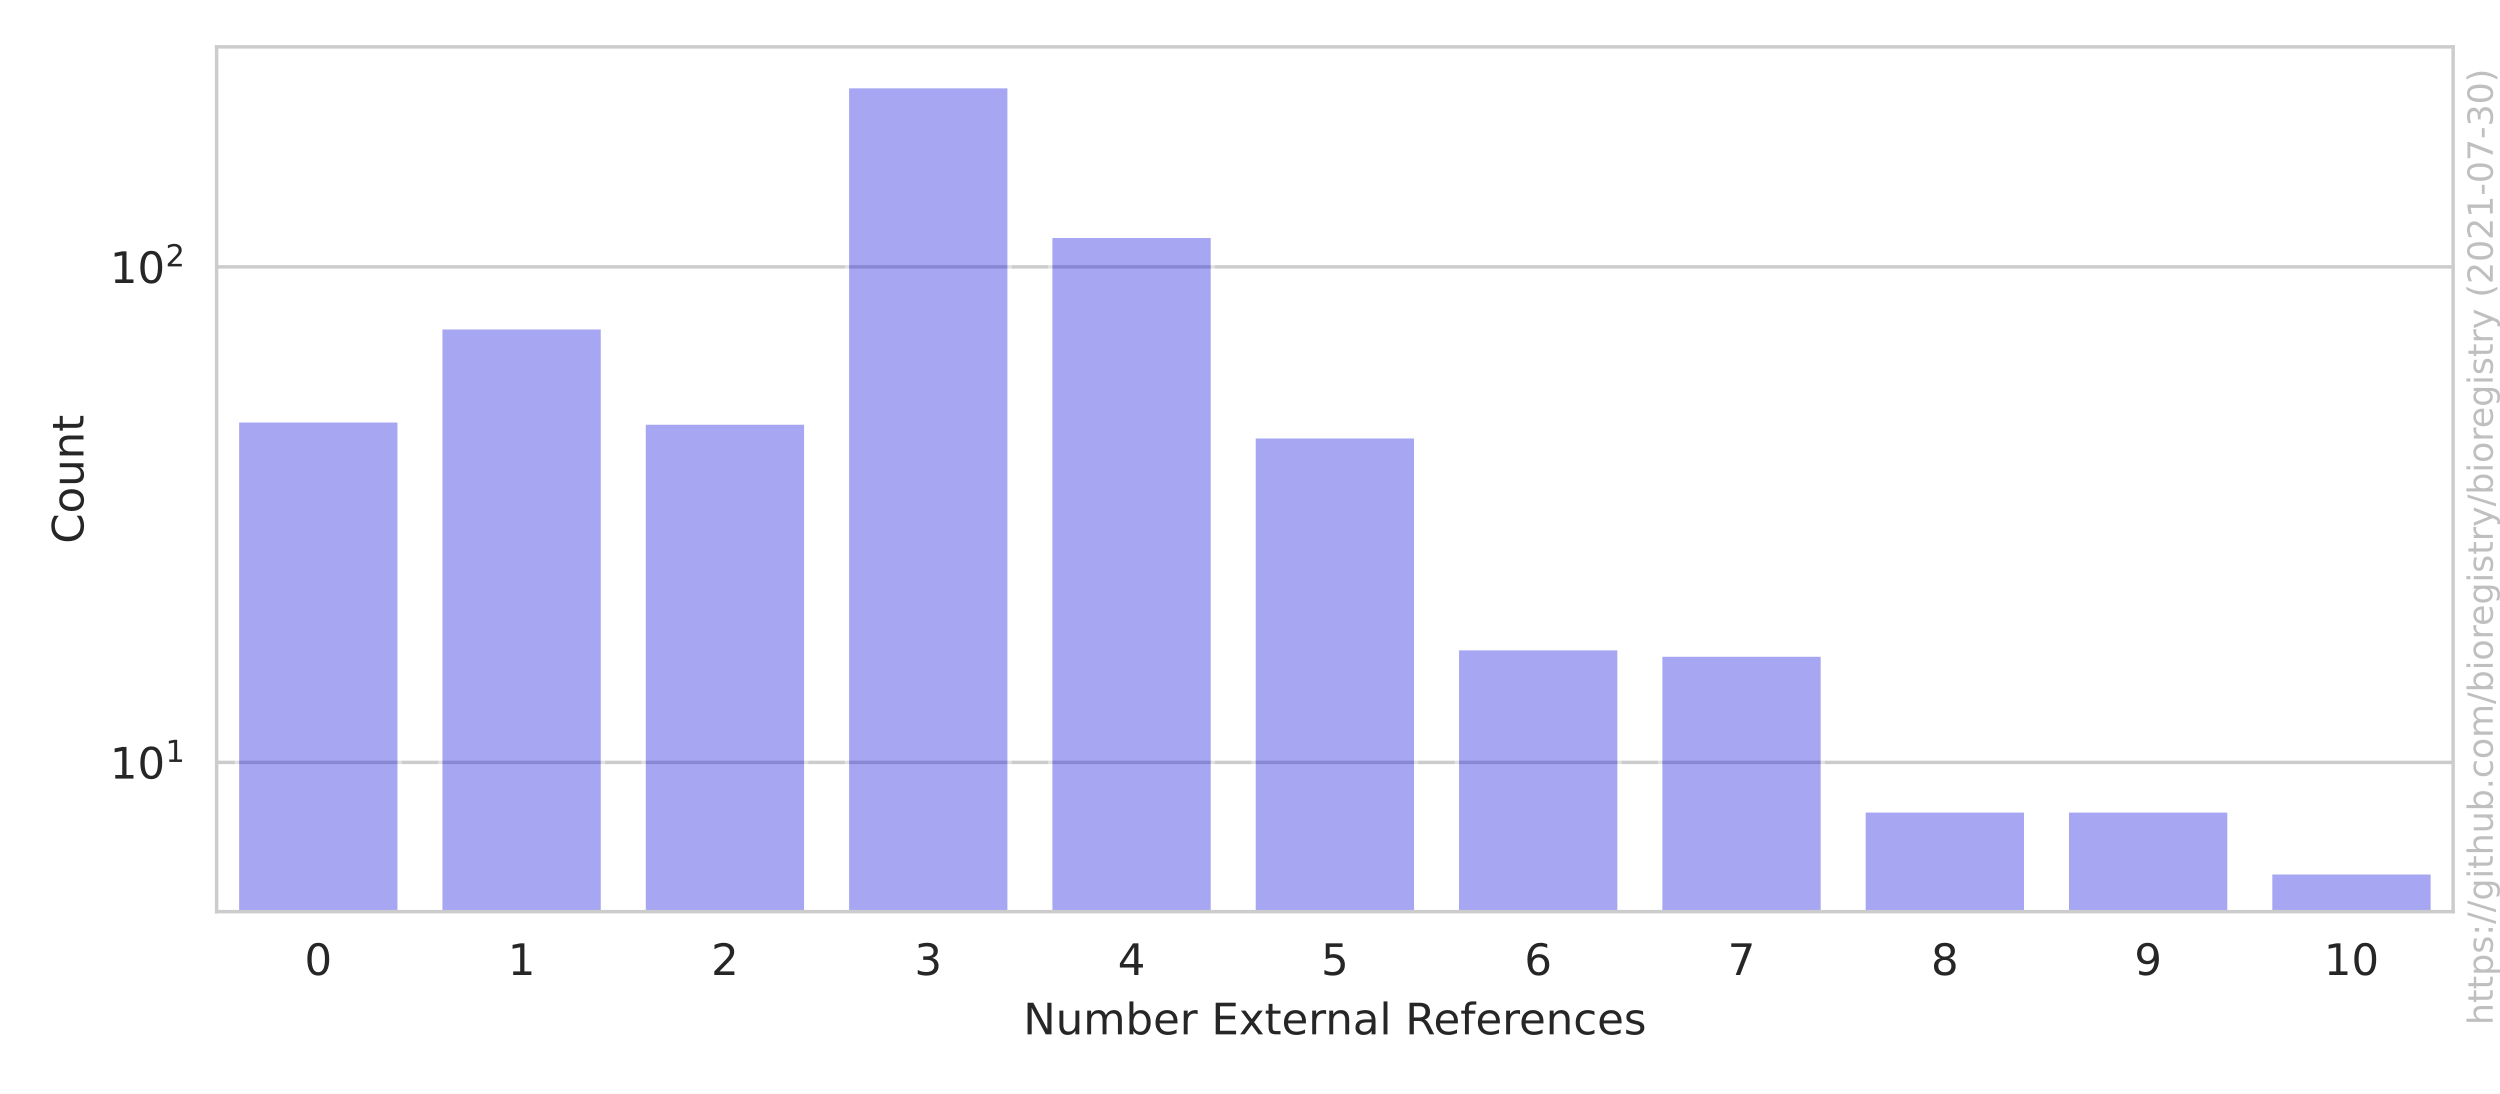
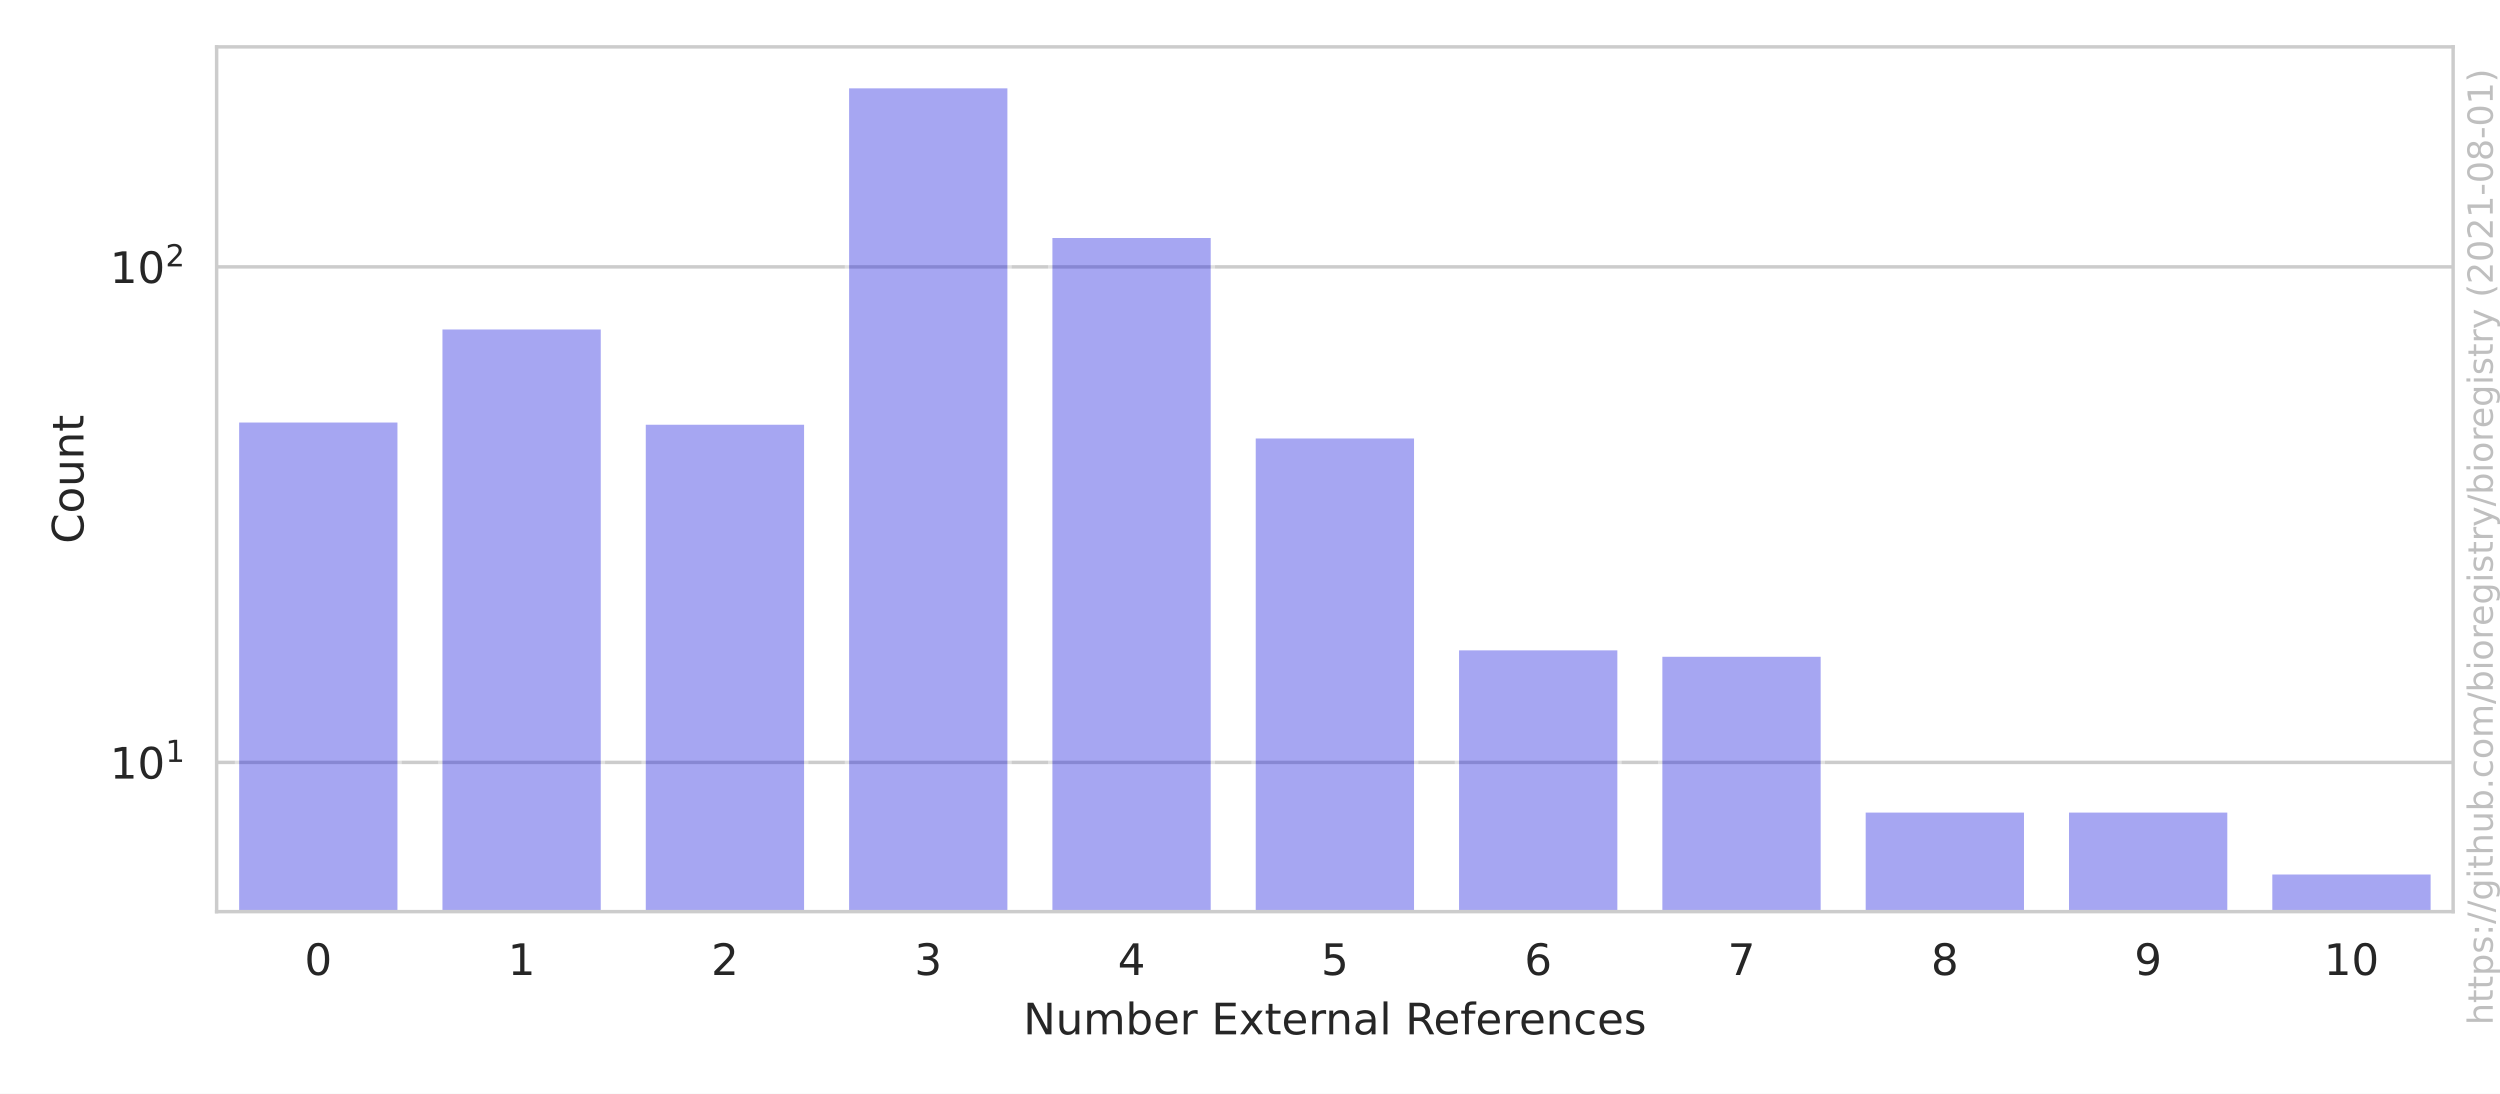
<svg xmlns="http://www.w3.org/2000/svg" xmlns:xlink="http://www.w3.org/1999/xlink" height="252pt" version="1.1" viewBox="0 0 576 252" width="576pt">
  <defs>
    <style type="text/css">*{stroke-linecap:butt;stroke-linejoin:round;}</style>
  </defs>
  <g id="figure_1">
    <g id="patch_1">
      <path d="M 0 252  L 576 252  L 576 0  L 0 0  z " style="fill:#ffffff;" />
    </g>
    <g id="axes_1">
      <g id="patch_2">
        <path d="M 49.913 210.04  L 565.2 210.04  L 565.2 10.8  L 49.913 10.8  z " style="fill:#ffffff;" />
      </g>
      <g id="matplotlib.axis_1">
        <g id="xtick_1">
          <g id="text_1">
            <g style="fill:#262626;" transform="translate(70.15359 224.6384)scale(0.1 -0.1)">
              <defs>
                <path d="M 2034 4250  Q 1547 4250 1301 3770  Q 1056 3291 1056 2328  Q 1056 1369 1301 889  Q 1547 409 2034 409  Q 2525 409 2770 889  Q 3016 1369 3016 2328  Q 3016 3291 2770 3770  Q 2525 4250 2034 4250  z M 2034 4750  Q 2819 4750 3233 4129  Q 3647 3509 3647 2328  Q 3647 1150 3233 529  Q 2819 -91 2034 -91  Q 1250 -91 836 529  Q 422 1150 422 2328  Q 422 3509 836 4129  Q 1250 4750 2034 4750  z " id="DejaVuSans-30" transform="scale(0.015625)" />
              </defs>
              <use xlink:href="#DejaVuSans-30" />
            </g>
          </g>
        </g>
        <g id="xtick_2">
          <g id="text_2">
            <g style="fill:#262626;" transform="translate(116.9979 224.6384)scale(0.1 -0.1)">
              <defs>
                <path d="M 794 531  L 1825 531  L 1825 4091  L 703 3866  L 703 4441  L 1819 4666  L 2450 4666  L 2450 531  L 3481 531  L 3481 0  L 794 0  L 794 531  z " id="DejaVuSans-31" transform="scale(0.015625)" />
              </defs>
              <use xlink:href="#DejaVuSans-31" />
            </g>
          </g>
        </g>
        <g id="xtick_3">
          <g id="text_3">
            <g style="fill:#262626;" transform="translate(163.8422 224.6384)scale(0.1 -0.1)">
              <defs>
                <path d="M 1228 531  L 3431 531  L 3431 0  L 469 0  L 469 531  Q 828 903 1448 1529  Q 2069 2156 2228 2338  Q 2531 2678 2651 2914  Q 2772 3150 2772 3378  Q 2772 3750 2511 3984  Q 2250 4219 1831 4219  Q 1534 4219 1204 4116  Q 875 4013 500 3803  L 500 4441  Q 881 4594 1212 4672  Q 1544 4750 1819 4750  Q 2544 4750 2975 4387  Q 3406 4025 3406 3419  Q 3406 3131 3298 2873  Q 3191 2616 2906 2266  Q 2828 2175 2409 1742  Q 1991 1309 1228 531  z " id="DejaVuSans-32" transform="scale(0.015625)" />
              </defs>
              <use xlink:href="#DejaVuSans-32" />
            </g>
          </g>
        </g>
        <g id="xtick_4">
          <g id="text_4">
            <g style="fill:#262626;" transform="translate(210.6865 224.6384)scale(0.1 -0.1)">
              <defs>
                <path d="M 2597 2516  Q 3050 2419 3304 2112  Q 3559 1806 3559 1356  Q 3559 666 3084 287  Q 2609 -91 1734 -91  Q 1441 -91 1130 -33  Q 819 25 488 141  L 488 750  Q 750 597 1062 519  Q 1375 441 1716 441  Q 2309 441 2620 675  Q 2931 909 2931 1356  Q 2931 1769 2642 2001  Q 2353 2234 1838 2234  L 1294 2234  L 1294 2753  L 1863 2753  Q 2328 2753 2575 2939  Q 2822 3125 2822 3475  Q 2822 3834 2567 4026  Q 2313 4219 1838 4219  Q 1578 4219 1281 4162  Q 984 4106 628 3988  L 628 4550  Q 988 4650 1302 4700  Q 1616 4750 1894 4750  Q 2613 4750 3031 4423  Q 3450 4097 3450 3541  Q 3450 3153 3228 2886  Q 3006 2619 2597 2516  z " id="DejaVuSans-33" transform="scale(0.015625)" />
              </defs>
              <use xlink:href="#DejaVuSans-33" />
            </g>
          </g>
        </g>
        <g id="xtick_5">
          <g id="text_5">
            <g style="fill:#262626;" transform="translate(257.5308 224.6384)scale(0.1 -0.1)">
              <defs>
                <path d="M 2419 4116  L 825 1625  L 2419 1625  L 2419 4116  z M 2253 4666  L 3047 4666  L 3047 1625  L 3713 1625  L 3713 1100  L 3047 1100  L 3047 0  L 2419 0  L 2419 1100  L 313 1100  L 313 1709  L 2253 4666  z " id="DejaVuSans-34" transform="scale(0.015625)" />
              </defs>
              <use xlink:href="#DejaVuSans-34" />
            </g>
          </g>
        </g>
        <g id="xtick_6">
          <g id="text_6">
            <g style="fill:#262626;" transform="translate(304.3751 224.6384)scale(0.1 -0.1)">
              <defs>
                <path d="M 691 4666  L 3169 4666  L 3169 4134  L 1269 4134  L 1269 2991  Q 1406 3038 1543 3061  Q 1681 3084 1819 3084  Q 2600 3084 3056 2656  Q 3513 2228 3513 1497  Q 3513 744 3044 326  Q 2575 -91 1722 -91  Q 1428 -91 1123 -41  Q 819 9 494 109  L 494 744  Q 775 591 1075 516  Q 1375 441 1709 441  Q 2250 441 2565 725  Q 2881 1009 2881 1497  Q 2881 1984 2565 2268  Q 2250 2553 1709 2553  Q 1456 2553 1204 2497  Q 953 2441 691 2322  L 691 4666  z " id="DejaVuSans-35" transform="scale(0.015625)" />
              </defs>
              <use xlink:href="#DejaVuSans-35" />
            </g>
          </g>
        </g>
        <g id="xtick_7">
          <g id="text_7">
            <g style="fill:#262626;" transform="translate(351.2194 224.6384)scale(0.1 -0.1)">
              <defs>
                <path d="M 2113 2584  Q 1688 2584 1439 2293  Q 1191 2003 1191 1497  Q 1191 994 1439 701  Q 1688 409 2113 409  Q 2538 409 2786 701  Q 3034 994 3034 1497  Q 3034 2003 2786 2293  Q 2538 2584 2113 2584  z M 3366 4563  L 3366 3988  Q 3128 4100 2886 4159  Q 2644 4219 2406 4219  Q 1781 4219 1451 3797  Q 1122 3375 1075 2522  Q 1259 2794 1537 2939  Q 1816 3084 2150 3084  Q 2853 3084 3261 2657  Q 3669 2231 3669 1497  Q 3669 778 3244 343  Q 2819 -91 2113 -91  Q 1303 -91 875 529  Q 447 1150 447 2328  Q 447 3434 972 4092  Q 1497 4750 2381 4750  Q 2619 4750 2861 4703  Q 3103 4656 3366 4563  z " id="DejaVuSans-36" transform="scale(0.015625)" />
              </defs>
              <use xlink:href="#DejaVuSans-36" />
            </g>
          </g>
        </g>
        <g id="xtick_8">
          <g id="text_8">
            <g style="fill:#262626;" transform="translate(398.0637 224.6384)scale(0.1 -0.1)">
              <defs>
                <path d="M 525 4666  L 3525 4666  L 3525 4397  L 1831 0  L 1172 0  L 2766 4134  L 525 4134  L 525 4666  z " id="DejaVuSans-37" transform="scale(0.015625)" />
              </defs>
              <use xlink:href="#DejaVuSans-37" />
            </g>
          </g>
        </g>
        <g id="xtick_9">
          <g id="text_9">
            <g style="fill:#262626;" transform="translate(444.908 224.6384)scale(0.1 -0.1)">
              <defs>
                <path d="M 2034 2216  Q 1584 2216 1326 1975  Q 1069 1734 1069 1313  Q 1069 891 1326 650  Q 1584 409 2034 409  Q 2484 409 2743 651  Q 3003 894 3003 1313  Q 3003 1734 2745 1975  Q 2488 2216 2034 2216  z M 1403 2484  Q 997 2584 770 2862  Q 544 3141 544 3541  Q 544 4100 942 4425  Q 1341 4750 2034 4750  Q 2731 4750 3128 4425  Q 3525 4100 3525 3541  Q 3525 3141 3298 2862  Q 3072 2584 2669 2484  Q 3125 2378 3379 2068  Q 3634 1759 3634 1313  Q 3634 634 3220 271  Q 2806 -91 2034 -91  Q 1263 -91 848 271  Q 434 634 434 1313  Q 434 1759 690 2068  Q 947 2378 1403 2484  z M 1172 3481  Q 1172 3119 1398 2916  Q 1625 2713 2034 2713  Q 2441 2713 2670 2916  Q 2900 3119 2900 3481  Q 2900 3844 2670 4047  Q 2441 4250 2034 4250  Q 1625 4250 1398 4047  Q 1172 3844 1172 3481  z " id="DejaVuSans-38" transform="scale(0.015625)" />
              </defs>
              <use xlink:href="#DejaVuSans-38" />
            </g>
          </g>
        </g>
        <g id="xtick_10">
          <g id="text_10">
            <g style="fill:#262626;" transform="translate(491.7523 224.6384)scale(0.1 -0.1)">
              <defs>
                <path d="M 703 97  L 703 672  Q 941 559 1184 500  Q 1428 441 1663 441  Q 2288 441 2617 861  Q 2947 1281 2994 2138  Q 2813 1869 2534 1725  Q 2256 1581 1919 1581  Q 1219 1581 811 2004  Q 403 2428 403 3163  Q 403 3881 828 4315  Q 1253 4750 1959 4750  Q 2769 4750 3195 4129  Q 3622 3509 3622 2328  Q 3622 1225 3098 567  Q 2575 -91 1691 -91  Q 1453 -91 1209 -44  Q 966 3 703 97  z M 1959 2075  Q 2384 2075 2632 2365  Q 2881 2656 2881 3163  Q 2881 3666 2632 3958  Q 2384 4250 1959 4250  Q 1534 4250 1286 3958  Q 1038 3666 1038 3163  Q 1038 2656 1286 2365  Q 1534 2075 1959 2075  z " id="DejaVuSans-39" transform="scale(0.015625)" />
              </defs>
              <use xlink:href="#DejaVuSans-39" />
            </g>
          </g>
        </g>
        <g id="xtick_11">
          <g id="text_11">
            <g style="fill:#262626;" transform="translate(535.4153 224.6384)scale(0.1 -0.1)">
              <use xlink:href="#DejaVuSans-31" />
              <use x="63.623" xlink:href="#DejaVuSans-30" />
            </g>
          </g>
        </g>
        <g id="text_12">
          <g style="fill:#262626;" transform="translate(235.7657 238.3166)scale(0.1 -0.1)">
            <defs>
              <path d="M 628 4666  L 1478 4666  L 3547 763  L 3547 4666  L 4159 4666  L 4159 0  L 3309 0  L 1241 3903  L 1241 0  L 628 0  L 628 4666  z " id="DejaVuSans-4e" transform="scale(0.015625)" />
              <path d="M 544 1381  L 544 3500  L 1119 3500  L 1119 1403  Q 1119 906 1312 657  Q 1506 409 1894 409  Q 2359 409 2629 706  Q 2900 1003 2900 1516  L 2900 3500  L 3475 3500  L 3475 0  L 2900 0  L 2900 538  Q 2691 219 2414 64  Q 2138 -91 1772 -91  Q 1169 -91 856 284  Q 544 659 544 1381  z M 1991 3584  L 1991 3584  z " id="DejaVuSans-75" transform="scale(0.015625)" />
              <path d="M 3328 2828  Q 3544 3216 3844 3400  Q 4144 3584 4550 3584  Q 5097 3584 5394 3201  Q 5691 2819 5691 2113  L 5691 0  L 5113 0  L 5113 2094  Q 5113 2597 4934 2840  Q 4756 3084 4391 3084  Q 3944 3084 3684 2787  Q 3425 2491 3425 1978  L 3425 0  L 2847 0  L 2847 2094  Q 2847 2600 2669 2842  Q 2491 3084 2119 3084  Q 1678 3084 1418 2786  Q 1159 2488 1159 1978  L 1159 0  L 581 0  L 581 3500  L 1159 3500  L 1159 2956  Q 1356 3278 1631 3431  Q 1906 3584 2284 3584  Q 2666 3584 2933 3390  Q 3200 3197 3328 2828  z " id="DejaVuSans-6d" transform="scale(0.015625)" />
              <path d="M 3116 1747  Q 3116 2381 2855 2742  Q 2594 3103 2138 3103  Q 1681 3103 1420 2742  Q 1159 2381 1159 1747  Q 1159 1113 1420 752  Q 1681 391 2138 391  Q 2594 391 2855 752  Q 3116 1113 3116 1747  z M 1159 2969  Q 1341 3281 1617 3432  Q 1894 3584 2278 3584  Q 2916 3584 3314 3078  Q 3713 2572 3713 1747  Q 3713 922 3314 415  Q 2916 -91 2278 -91  Q 1894 -91 1617 61  Q 1341 213 1159 525  L 1159 0  L 581 0  L 581 4863  L 1159 4863  L 1159 2969  z " id="DejaVuSans-62" transform="scale(0.015625)" />
              <path d="M 3597 1894  L 3597 1613  L 953 1613  Q 991 1019 1311 708  Q 1631 397 2203 397  Q 2534 397 2845 478  Q 3156 559 3463 722  L 3463 178  Q 3153 47 2828 -22  Q 2503 -91 2169 -91  Q 1331 -91 842 396  Q 353 884 353 1716  Q 353 2575 817 3079  Q 1281 3584 2069 3584  Q 2775 3584 3186 3129  Q 3597 2675 3597 1894  z M 3022 2063  Q 3016 2534 2758 2815  Q 2500 3097 2075 3097  Q 1594 3097 1305 2825  Q 1016 2553 972 2059  L 3022 2063  z " id="DejaVuSans-65" transform="scale(0.015625)" />
              <path d="M 2631 2963  Q 2534 3019 2420 3045  Q 2306 3072 2169 3072  Q 1681 3072 1420 2755  Q 1159 2438 1159 1844  L 1159 0  L 581 0  L 581 3500  L 1159 3500  L 1159 2956  Q 1341 3275 1631 3429  Q 1922 3584 2338 3584  Q 2397 3584 2469 3576  Q 2541 3569 2628 3553  L 2631 2963  z " id="DejaVuSans-72" transform="scale(0.015625)" />
              <path id="DejaVuSans-20" transform="scale(0.015625)" />
              <path d="M 628 4666  L 3578 4666  L 3578 4134  L 1259 4134  L 1259 2753  L 3481 2753  L 3481 2222  L 1259 2222  L 1259 531  L 3634 531  L 3634 0  L 628 0  L 628 4666  z " id="DejaVuSans-45" transform="scale(0.015625)" />
              <path d="M 3513 3500  L 2247 1797  L 3578 0  L 2900 0  L 1881 1375  L 863 0  L 184 0  L 1544 1831  L 300 3500  L 978 3500  L 1906 2253  L 2834 3500  L 3513 3500  z " id="DejaVuSans-78" transform="scale(0.015625)" />
              <path d="M 1172 4494  L 1172 3500  L 2356 3500  L 2356 3053  L 1172 3053  L 1172 1153  Q 1172 725 1289 603  Q 1406 481 1766 481  L 2356 481  L 2356 0  L 1766 0  Q 1100 0 847 248  Q 594 497 594 1153  L 594 3053  L 172 3053  L 172 3500  L 594 3500  L 594 4494  L 1172 4494  z " id="DejaVuSans-74" transform="scale(0.015625)" />
              <path d="M 3513 2113  L 3513 0  L 2938 0  L 2938 2094  Q 2938 2591 2744 2837  Q 2550 3084 2163 3084  Q 1697 3084 1428 2787  Q 1159 2491 1159 1978  L 1159 0  L 581 0  L 581 3500  L 1159 3500  L 1159 2956  Q 1366 3272 1645 3428  Q 1925 3584 2291 3584  Q 2894 3584 3203 3211  Q 3513 2838 3513 2113  z " id="DejaVuSans-6e" transform="scale(0.015625)" />
              <path d="M 2194 1759  Q 1497 1759 1228 1600  Q 959 1441 959 1056  Q 959 750 1161 570  Q 1363 391 1709 391  Q 2188 391 2477 730  Q 2766 1069 2766 1631  L 2766 1759  L 2194 1759  z M 3341 1997  L 3341 0  L 2766 0  L 2766 531  Q 2569 213 2275 61  Q 1981 -91 1556 -91  Q 1019 -91 701 211  Q 384 513 384 1019  Q 384 1609 779 1909  Q 1175 2209 1959 2209  L 2766 2209  L 2766 2266  Q 2766 2663 2505 2880  Q 2244 3097 1772 3097  Q 1472 3097 1187 3025  Q 903 2953 641 2809  L 641 3341  Q 956 3463 1253 3523  Q 1550 3584 1831 3584  Q 2591 3584 2966 3190  Q 3341 2797 3341 1997  z " id="DejaVuSans-61" transform="scale(0.015625)" />
              <path d="M 603 4863  L 1178 4863  L 1178 0  L 603 0  L 603 4863  z " id="DejaVuSans-6c" transform="scale(0.015625)" />
              <path d="M 2841 2188  Q 3044 2119 3236 1894  Q 3428 1669 3622 1275  L 4263 0  L 3584 0  L 2988 1197  Q 2756 1666 2539 1819  Q 2322 1972 1947 1972  L 1259 1972  L 1259 0  L 628 0  L 628 4666  L 2053 4666  Q 2853 4666 3247 4331  Q 3641 3997 3641 3322  Q 3641 2881 3436 2590  Q 3231 2300 2841 2188  z M 1259 4147  L 1259 2491  L 2053 2491  Q 2509 2491 2742 2702  Q 2975 2913 2975 3322  Q 2975 3731 2742 3939  Q 2509 4147 2053 4147  L 1259 4147  z " id="DejaVuSans-52" transform="scale(0.015625)" />
              <path d="M 2375 4863  L 2375 4384  L 1825 4384  Q 1516 4384 1395 4259  Q 1275 4134 1275 3809  L 1275 3500  L 2222 3500  L 2222 3053  L 1275 3053  L 1275 0  L 697 0  L 697 3053  L 147 3053  L 147 3500  L 697 3500  L 697 3744  Q 697 4328 969 4595  Q 1241 4863 1831 4863  L 2375 4863  z " id="DejaVuSans-66" transform="scale(0.015625)" />
              <path d="M 3122 3366  L 3122 2828  Q 2878 2963 2633 3030  Q 2388 3097 2138 3097  Q 1578 3097 1268 2742  Q 959 2388 959 1747  Q 959 1106 1268 751  Q 1578 397 2138 397  Q 2388 397 2633 464  Q 2878 531 3122 666  L 3122 134  Q 2881 22 2623 -34  Q 2366 -91 2075 -91  Q 1284 -91 818 406  Q 353 903 353 1747  Q 353 2603 823 3093  Q 1294 3584 2113 3584  Q 2378 3584 2631 3529  Q 2884 3475 3122 3366  z " id="DejaVuSans-63" transform="scale(0.015625)" />
              <path d="M 2834 3397  L 2834 2853  Q 2591 2978 2328 3040  Q 2066 3103 1784 3103  Q 1356 3103 1142 2972  Q 928 2841 928 2578  Q 928 2378 1081 2264  Q 1234 2150 1697 2047  L 1894 2003  Q 2506 1872 2764 1633  Q 3022 1394 3022 966  Q 3022 478 2636 193  Q 2250 -91 1575 -91  Q 1294 -91 989 -36  Q 684 19 347 128  L 347 722  Q 666 556 975 473  Q 1284 391 1588 391  Q 1994 391 2212 530  Q 2431 669 2431 922  Q 2431 1156 2273 1281  Q 2116 1406 1581 1522  L 1381 1569  Q 847 1681 609 1914  Q 372 2147 372 2553  Q 372 3047 722 3315  Q 1072 3584 1716 3584  Q 2034 3584 2315 3537  Q 2597 3491 2834 3397  z " id="DejaVuSans-73" transform="scale(0.015625)" />
            </defs>
            <use xlink:href="#DejaVuSans-4e" />
            <use x="74.805" xlink:href="#DejaVuSans-75" />
            <use x="138.184" xlink:href="#DejaVuSans-6d" />
            <use x="235.596" xlink:href="#DejaVuSans-62" />
            <use x="299.072" xlink:href="#DejaVuSans-65" />
            <use x="360.596" xlink:href="#DejaVuSans-72" />
            <use x="401.709" xlink:href="#DejaVuSans-20" />
            <use x="433.496" xlink:href="#DejaVuSans-45" />
            <use x="496.68" xlink:href="#DejaVuSans-78" />
            <use x="555.859" xlink:href="#DejaVuSans-74" />
            <use x="595.068" xlink:href="#DejaVuSans-65" />
            <use x="656.592" xlink:href="#DejaVuSans-72" />
            <use x="695.955" xlink:href="#DejaVuSans-6e" />
            <use x="759.334" xlink:href="#DejaVuSans-61" />
            <use x="820.613" xlink:href="#DejaVuSans-6c" />
            <use x="848.396" xlink:href="#DejaVuSans-20" />
            <use x="880.184" xlink:href="#DejaVuSans-52" />
            <use x="945.166" xlink:href="#DejaVuSans-65" />
            <use x="1006.689" xlink:href="#DejaVuSans-66" />
            <use x="1041.895" xlink:href="#DejaVuSans-65" />
            <use x="1103.418" xlink:href="#DejaVuSans-72" />
            <use x="1142.281" xlink:href="#DejaVuSans-65" />
            <use x="1203.805" xlink:href="#DejaVuSans-6e" />
            <use x="1267.184" xlink:href="#DejaVuSans-63" />
            <use x="1322.164" xlink:href="#DejaVuSans-65" />
            <use x="1383.688" xlink:href="#DejaVuSans-73" />
          </g>
        </g>
      </g>
      <g id="matplotlib.axis_2">
        <g id="ytick_1">
          <g id="line2d_1">
            <path clip-path="url(#p1737fb0132)" d="M 49.913 175.654  L 565.2 175.654  " style="fill:none;stroke:#cccccc;stroke-linecap:round;stroke-width:0.8;" />
          </g>
          <g id="text_13">
            <g style="fill:#262626;" transform="translate(25.31268 179.4533)scale(0.1 -0.1)">
              <use transform="translate(0 0.684375)" xlink:href="#DejaVuSans-31" />
              <use transform="translate(63.62305 0.684375)" xlink:href="#DejaVuSans-30" />
              <use transform="translate(128.2031 38.96563)scale(0.7)" xlink:href="#DejaVuSans-31" />
            </g>
          </g>
        </g>
        <g id="ytick_2">
          <g id="line2d_2">
            <path clip-path="url(#p1737fb0132)" d="M 49.913 61.479  L 565.2 61.479  " style="fill:none;stroke:#cccccc;stroke-linecap:round;stroke-width:0.8;" />
          </g>
          <g id="text_14">
            <g style="fill:#262626;" transform="translate(25.31268 65.27821)scale(0.1 -0.1)">
              <use transform="translate(0 0.765625)" xlink:href="#DejaVuSans-31" />
              <use transform="translate(63.62305 0.765625)" xlink:href="#DejaVuSans-30" />
              <use transform="translate(128.2031 39.04688)scale(0.7)" xlink:href="#DejaVuSans-32" />
            </g>
          </g>
        </g>
        <g id="ytick_3" />
        <g id="ytick_4" />
        <g id="ytick_5" />
        <g id="ytick_6" />
        <g id="ytick_7" />
        <g id="ytick_8" />
        <g id="ytick_9" />
        <g id="ytick_10" />
        <g id="ytick_11" />
        <g id="ytick_12" />
        <g id="ytick_13" />
        <g id="ytick_14" />
        <g id="ytick_15" />
        <g id="ytick_16" />
        <g id="text_15">
          <g style="fill:#262626;" transform="translate(19.233 125.2684)rotate(-90)scale(0.1 -0.1)">
            <defs>
              <path d="M 4122 4306  L 4122 3641  Q 3803 3938 3442 4084  Q 3081 4231 2675 4231  Q 1875 4231 1450 3742  Q 1025 3253 1025 2328  Q 1025 1406 1450 917  Q 1875 428 2675 428  Q 3081 428 3442 575  Q 3803 722 4122 1019  L 4122 359  Q 3791 134 3420 21  Q 3050 -91 2638 -91  Q 1578 -91 968 557  Q 359 1206 359 2328  Q 359 3453 968 4101  Q 1578 4750 2638 4750  Q 3056 4750 3426 4639  Q 3797 4528 4122 4306  z " id="DejaVuSans-43" transform="scale(0.015625)" />
              <path d="M 1959 3097  Q 1497 3097 1228 2736  Q 959 2375 959 1747  Q 959 1119 1226 758  Q 1494 397 1959 397  Q 2419 397 2687 759  Q 2956 1122 2956 1747  Q 2956 2369 2687 2733  Q 2419 3097 1959 3097  z M 1959 3584  Q 2709 3584 3137 3096  Q 3566 2609 3566 1747  Q 3566 888 3137 398  Q 2709 -91 1959 -91  Q 1206 -91 779 398  Q 353 888 353 1747  Q 353 2609 779 3096  Q 1206 3584 1959 3584  z " id="DejaVuSans-6f" transform="scale(0.015625)" />
            </defs>
            <use xlink:href="#DejaVuSans-43" />
            <use x="69.824" xlink:href="#DejaVuSans-6f" />
            <use x="131.006" xlink:href="#DejaVuSans-75" />
            <use x="194.385" xlink:href="#DejaVuSans-6e" />
            <use x="257.764" xlink:href="#DejaVuSans-74" />
          </g>
        </g>
      </g>
      <g id="patch_3">
        <path clip-path="url(#p1737fb0132)" d="M 54.597 114464.881  L 92.073 114464.881  L 92.073 96.851  L 54.597 96.851  z " style="fill:#2020df;opacity:0.4;stroke:#ffffff;stroke-linejoin:miter;" />
      </g>
      <g id="patch_4">
        <path clip-path="url(#p1737fb0132)" d="M 101.441 114464.881  L 138.917 114464.881  L 138.917 75.414  L 101.441 75.414  z " style="fill:#2020df;opacity:0.4;stroke:#ffffff;stroke-linejoin:miter;" />
      </g>
      <g id="patch_5">
        <path clip-path="url(#p1737fb0132)" d="M 148.286 114464.881  L 185.761 114464.881  L 185.761 97.359  L 148.286 97.359  z " style="fill:#2020df;opacity:0.4;stroke:#ffffff;stroke-linejoin:miter;" />
      </g>
      <g id="patch_6">
        <path clip-path="url(#p1737fb0132)" d="M 195.13 114464.881  L 232.605 114464.881  L 232.605 19.856  L 195.13 19.856  z " style="fill:#2020df;opacity:0.4;stroke:#ffffff;stroke-linejoin:miter;" />
      </g>
      <g id="patch_7">
        <path clip-path="url(#p1737fb0132)" d="M 241.974 114464.881  L 279.45 114464.881  L 279.45 54.334  L 241.974 54.334  z " style="fill:#2020df;opacity:0.4;stroke:#ffffff;stroke-linejoin:miter;" />
      </g>
      <g id="patch_8">
        <path clip-path="url(#p1737fb0132)" d="M 288.819 114464.881  L 326.294 114464.881  L 326.294 100.526  L 288.819 100.526  z " style="fill:#2020df;opacity:0.4;stroke:#ffffff;stroke-linejoin:miter;" />
      </g>
      <g id="patch_9">
        <path clip-path="url(#p1737fb0132)" d="M 335.663 114464.881  L 373.138 114464.881  L 373.138 149.343  L 335.663 149.343  z " style="fill:#2020df;opacity:0.4;stroke:#ffffff;stroke-linejoin:miter;" />
      </g>
      <g id="patch_10">
        <path clip-path="url(#p1737fb0132)" d="M 382.507 114464.881  L 419.983 114464.881  L 419.983 150.823  L 382.507 150.823  z " style="fill:#2020df;opacity:0.4;stroke:#ffffff;stroke-linejoin:miter;" />
      </g>
      <g id="patch_11">
        <path clip-path="url(#p1737fb0132)" d="M 429.352 114464.881  L 466.827 114464.881  L 466.827 186.719  L 429.352 186.719  z " style="fill:#2020df;opacity:0.4;stroke:#ffffff;stroke-linejoin:miter;" />
      </g>
      <g id="patch_12">
        <path clip-path="url(#p1737fb0132)" d="M 476.196 114464.881  L 513.671 114464.881  L 513.671 186.719  L 476.196 186.719  z " style="fill:#2020df;opacity:0.4;stroke:#ffffff;stroke-linejoin:miter;" />
      </g>
      <g id="patch_13">
        <path clip-path="url(#p1737fb0132)" d="M 523.04 114464.881  L 560.516 114464.881  L 560.516 200.984  L 523.04 200.984  z " style="fill:#2020df;opacity:0.4;stroke:#ffffff;stroke-linejoin:miter;" />
      </g>
      <g id="patch_14">
        <path d="M 49.913 210.04  L 49.913 10.8  " style="fill:none;stroke:#cccccc;stroke-linecap:square;stroke-linejoin:miter;stroke-width:0.8;" />
      </g>
      <g id="patch_15">
        <path d="M 565.2 210.04  L 565.2 10.8  " style="fill:none;stroke:#cccccc;stroke-linecap:square;stroke-linejoin:miter;stroke-width:0.8;" />
      </g>
      <g id="patch_16">
        <path d="M 49.913 210.04  L 565.2 210.04  " style="fill:none;stroke:#cccccc;stroke-linecap:square;stroke-linejoin:miter;stroke-width:0.8;" />
      </g>
      <g id="patch_17">
        <path d="M 49.913 10.8  L 565.2 10.8  " style="fill:none;stroke:#cccccc;stroke-linecap:square;stroke-linejoin:miter;stroke-width:0.8;" />
      </g>
    </g>
    <g id="text_16">
      <g style="fill:#808080;opacity:0.5;" transform="translate(574.3362 236.1694)rotate(-90)scale(0.08 -0.08)">
        <defs>
          <path d="M 3513 2113  L 3513 0  L 2938 0  L 2938 2094  Q 2938 2591 2744 2837  Q 2550 3084 2163 3084  Q 1697 3084 1428 2787  Q 1159 2491 1159 1978  L 1159 0  L 581 0  L 581 4863  L 1159 4863  L 1159 2956  Q 1366 3272 1645 3428  Q 1925 3584 2291 3584  Q 2894 3584 3203 3211  Q 3513 2838 3513 2113  z " id="DejaVuSans-68" transform="scale(0.015625)" />
          <path d="M 1159 525  L 1159 -1331  L 581 -1331  L 581 3500  L 1159 3500  L 1159 2969  Q 1341 3281 1617 3432  Q 1894 3584 2278 3584  Q 2916 3584 3314 3078  Q 3713 2572 3713 1747  Q 3713 922 3314 415  Q 2916 -91 2278 -91  Q 1894 -91 1617 61  Q 1341 213 1159 525  z M 3116 1747  Q 3116 2381 2855 2742  Q 2594 3103 2138 3103  Q 1681 3103 1420 2742  Q 1159 2381 1159 1747  Q 1159 1113 1420 752  Q 1681 391 2138 391  Q 2594 391 2855 752  Q 3116 1113 3116 1747  z " id="DejaVuSans-70" transform="scale(0.015625)" />
          <path d="M 750 794  L 1409 794  L 1409 0  L 750 0  L 750 794  z M 750 3309  L 1409 3309  L 1409 2516  L 750 2516  L 750 3309  z " id="DejaVuSans-3a" transform="scale(0.015625)" />
          <path d="M 1625 4666  L 2156 4666  L 531 -594  L 0 -594  L 1625 4666  z " id="DejaVuSans-2f" transform="scale(0.015625)" />
          <path d="M 2906 1791  Q 2906 2416 2648 2759  Q 2391 3103 1925 3103  Q 1463 3103 1205 2759  Q 947 2416 947 1791  Q 947 1169 1205 825  Q 1463 481 1925 481  Q 2391 481 2648 825  Q 2906 1169 2906 1791  z M 3481 434  Q 3481 -459 3084 -895  Q 2688 -1331 1869 -1331  Q 1566 -1331 1297 -1286  Q 1028 -1241 775 -1147  L 775 -588  Q 1028 -725 1275 -790  Q 1522 -856 1778 -856  Q 2344 -856 2625 -561  Q 2906 -266 2906 331  L 2906 616  Q 2728 306 2450 153  Q 2172 0 1784 0  Q 1141 0 747 490  Q 353 981 353 1791  Q 353 2603 747 3093  Q 1141 3584 1784 3584  Q 2172 3584 2450 3431  Q 2728 3278 2906 2969  L 2906 3500  L 3481 3500  L 3481 434  z " id="DejaVuSans-67" transform="scale(0.015625)" />
          <path d="M 603 3500  L 1178 3500  L 1178 0  L 603 0  L 603 3500  z M 603 4863  L 1178 4863  L 1178 4134  L 603 4134  L 603 4863  z " id="DejaVuSans-69" transform="scale(0.015625)" />
          <path d="M 684 794  L 1344 794  L 1344 0  L 684 0  L 684 794  z " id="DejaVuSans-2e" transform="scale(0.015625)" />
          <path d="M 2059 -325  Q 1816 -950 1584 -1140  Q 1353 -1331 966 -1331  L 506 -1331  L 506 -850  L 844 -850  Q 1081 -850 1212 -737  Q 1344 -625 1503 -206  L 1606 56  L 191 3500  L 800 3500  L 1894 763  L 2988 3500  L 3597 3500  L 2059 -325  z " id="DejaVuSans-79" transform="scale(0.015625)" />
          <path d="M 1984 4856  Q 1566 4138 1362 3434  Q 1159 2731 1159 2009  Q 1159 1288 1364 580  Q 1569 -128 1984 -844  L 1484 -844  Q 1016 -109 783 600  Q 550 1309 550 2009  Q 550 2706 781 3412  Q 1013 4119 1484 4856  L 1984 4856  z " id="DejaVuSans-28" transform="scale(0.015625)" />
          <path d="M 313 2009  L 1997 2009  L 1997 1497  L 313 1497  L 313 2009  z " id="DejaVuSans-2d" transform="scale(0.015625)" />
          <path d="M 513 4856  L 1013 4856  Q 1481 4119 1714 3412  Q 1947 2706 1947 2009  Q 1947 1309 1714 600  Q 1481 -109 1013 -844  L 513 -844  Q 928 -128 1133 580  Q 1338 1288 1338 2009  Q 1338 2731 1133 3434  Q 928 4138 513 4856  z " id="DejaVuSans-29" transform="scale(0.015625)" />
        </defs>
        <use xlink:href="#DejaVuSans-68" />
        <use x="63.379" xlink:href="#DejaVuSans-74" />
        <use x="102.588" xlink:href="#DejaVuSans-74" />
        <use x="141.797" xlink:href="#DejaVuSans-70" />
        <use x="205.273" xlink:href="#DejaVuSans-73" />
        <use x="257.373" xlink:href="#DejaVuSans-3a" />
        <use x="291.064" xlink:href="#DejaVuSans-2f" />
        <use x="324.756" xlink:href="#DejaVuSans-2f" />
        <use x="358.447" xlink:href="#DejaVuSans-67" />
        <use x="421.924" xlink:href="#DejaVuSans-69" />
        <use x="449.707" xlink:href="#DejaVuSans-74" />
        <use x="488.916" xlink:href="#DejaVuSans-68" />
        <use x="552.295" xlink:href="#DejaVuSans-75" />
        <use x="615.674" xlink:href="#DejaVuSans-62" />
        <use x="679.15" xlink:href="#DejaVuSans-2e" />
        <use x="710.938" xlink:href="#DejaVuSans-63" />
        <use x="765.918" xlink:href="#DejaVuSans-6f" />
        <use x="827.1" xlink:href="#DejaVuSans-6d" />
        <use x="924.512" xlink:href="#DejaVuSans-2f" />
        <use x="958.203" xlink:href="#DejaVuSans-62" />
        <use x="1021.68" xlink:href="#DejaVuSans-69" />
        <use x="1049.463" xlink:href="#DejaVuSans-6f" />
        <use x="1110.645" xlink:href="#DejaVuSans-72" />
        <use x="1149.508" xlink:href="#DejaVuSans-65" />
        <use x="1211.031" xlink:href="#DejaVuSans-67" />
        <use x="1274.508" xlink:href="#DejaVuSans-69" />
        <use x="1302.291" xlink:href="#DejaVuSans-73" />
        <use x="1354.391" xlink:href="#DejaVuSans-74" />
        <use x="1393.6" xlink:href="#DejaVuSans-72" />
        <use x="1434.713" xlink:href="#DejaVuSans-79" />
        <use x="1493.893" xlink:href="#DejaVuSans-2f" />
        <use x="1527.584" xlink:href="#DejaVuSans-62" />
        <use x="1591.061" xlink:href="#DejaVuSans-69" />
        <use x="1618.844" xlink:href="#DejaVuSans-6f" />
        <use x="1680.025" xlink:href="#DejaVuSans-72" />
        <use x="1718.889" xlink:href="#DejaVuSans-65" />
        <use x="1780.412" xlink:href="#DejaVuSans-67" />
        <use x="1843.889" xlink:href="#DejaVuSans-69" />
        <use x="1871.672" xlink:href="#DejaVuSans-73" />
        <use x="1923.771" xlink:href="#DejaVuSans-74" />
        <use x="1962.98" xlink:href="#DejaVuSans-72" />
        <use x="2004.094" xlink:href="#DejaVuSans-79" />
        <use x="2063.273" xlink:href="#DejaVuSans-20" />
        <use x="2095.061" xlink:href="#DejaVuSans-28" />
        <use x="2134.074" xlink:href="#DejaVuSans-32" />
        <use x="2197.697" xlink:href="#DejaVuSans-30" />
        <use x="2261.32" xlink:href="#DejaVuSans-32" />
        <use x="2324.943" xlink:href="#DejaVuSans-31" />
        <use x="2388.566" xlink:href="#DejaVuSans-2d" />
        <use x="2424.65" xlink:href="#DejaVuSans-30" />
-         <use x="2488.273" xlink:href="#DejaVuSans-37" />
+         <use x="2488.273" xlink:href="#DejaVuSans-38" />
        <use x="2551.896" xlink:href="#DejaVuSans-2d" />
-         <use x="2587.98" xlink:href="#DejaVuSans-33" />
-         <use x="2651.604" xlink:href="#DejaVuSans-30" />
+         <use x="2587.98" xlink:href="#DejaVuSans-30" />
+         <use x="2651.604" xlink:href="#DejaVuSans-31" />
        <use x="2715.227" xlink:href="#DejaVuSans-29" />
      </g>
    </g>
  </g>
  <defs>
    <clipPath id="p1737fb0132">
      <rect height="199.24" width="515.287" x="49.913" y="10.8" />
    </clipPath>
  </defs>
</svg>
